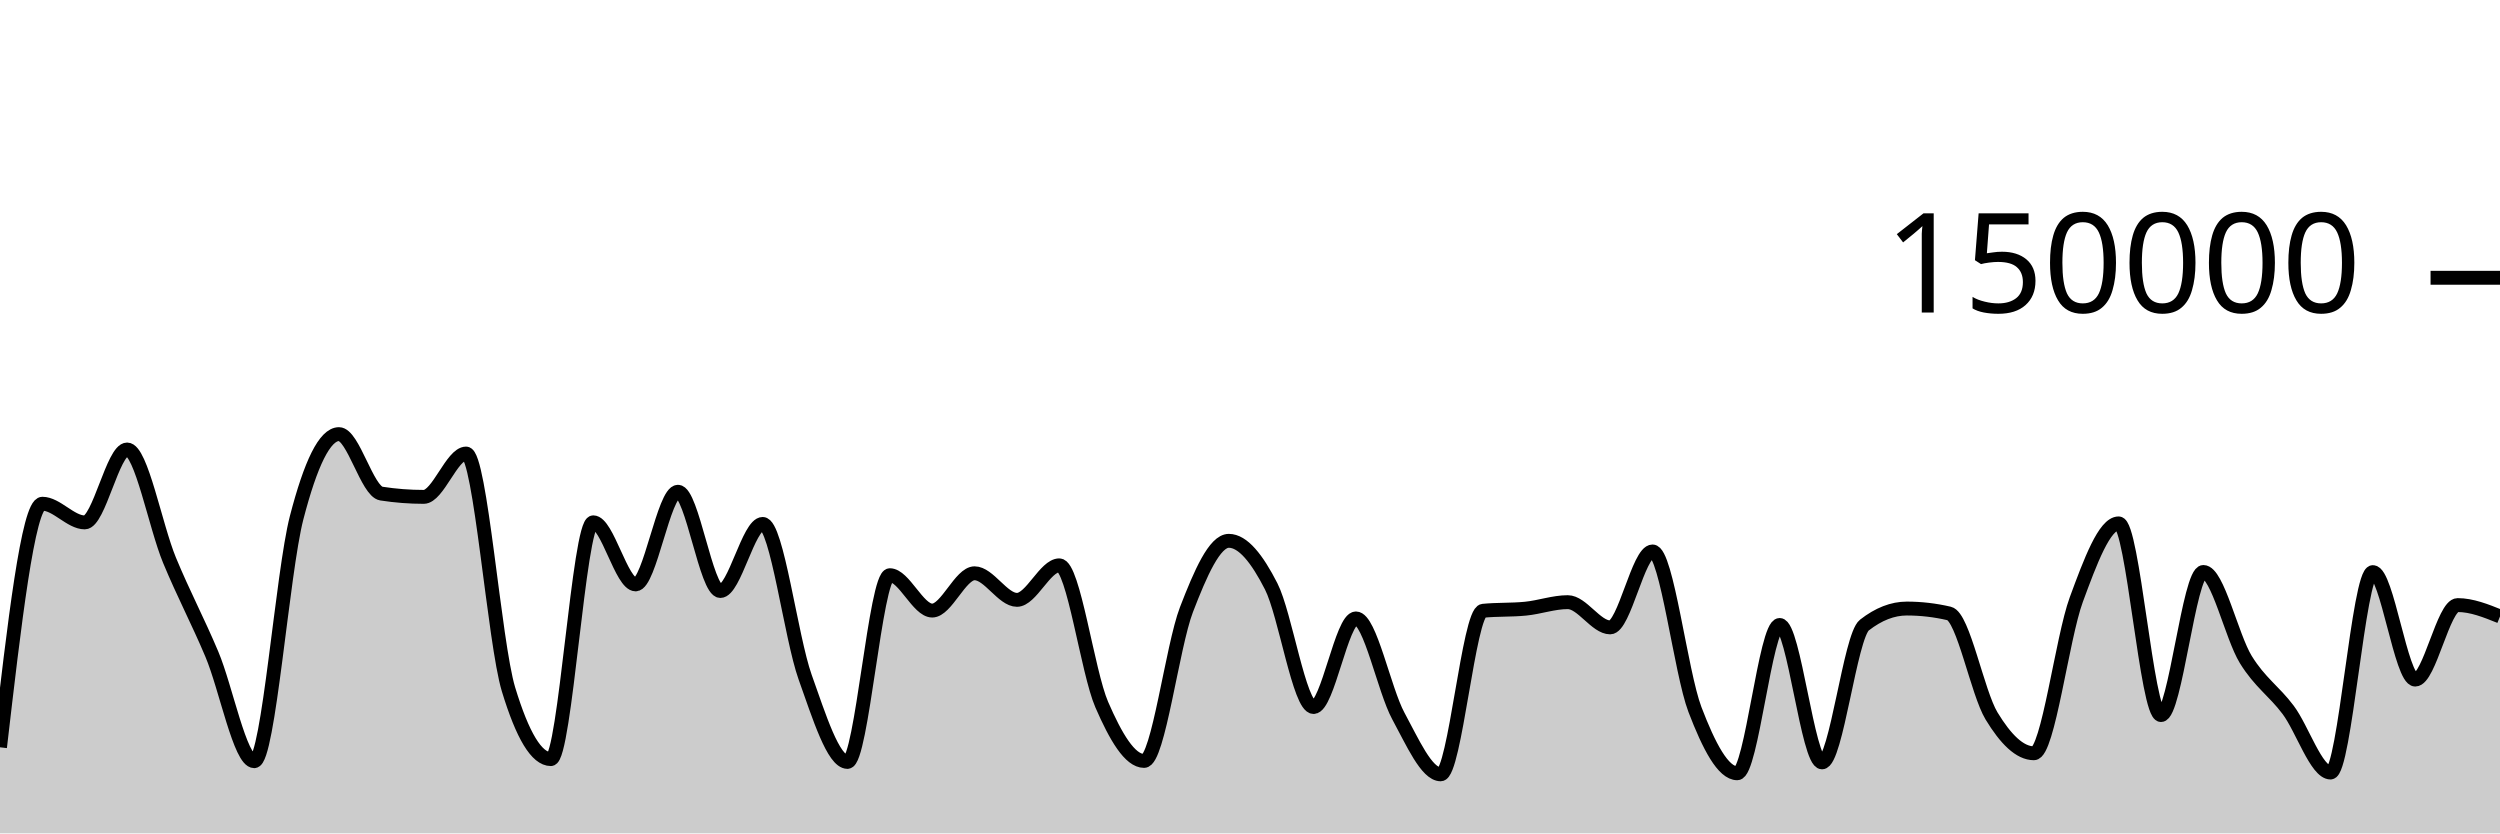
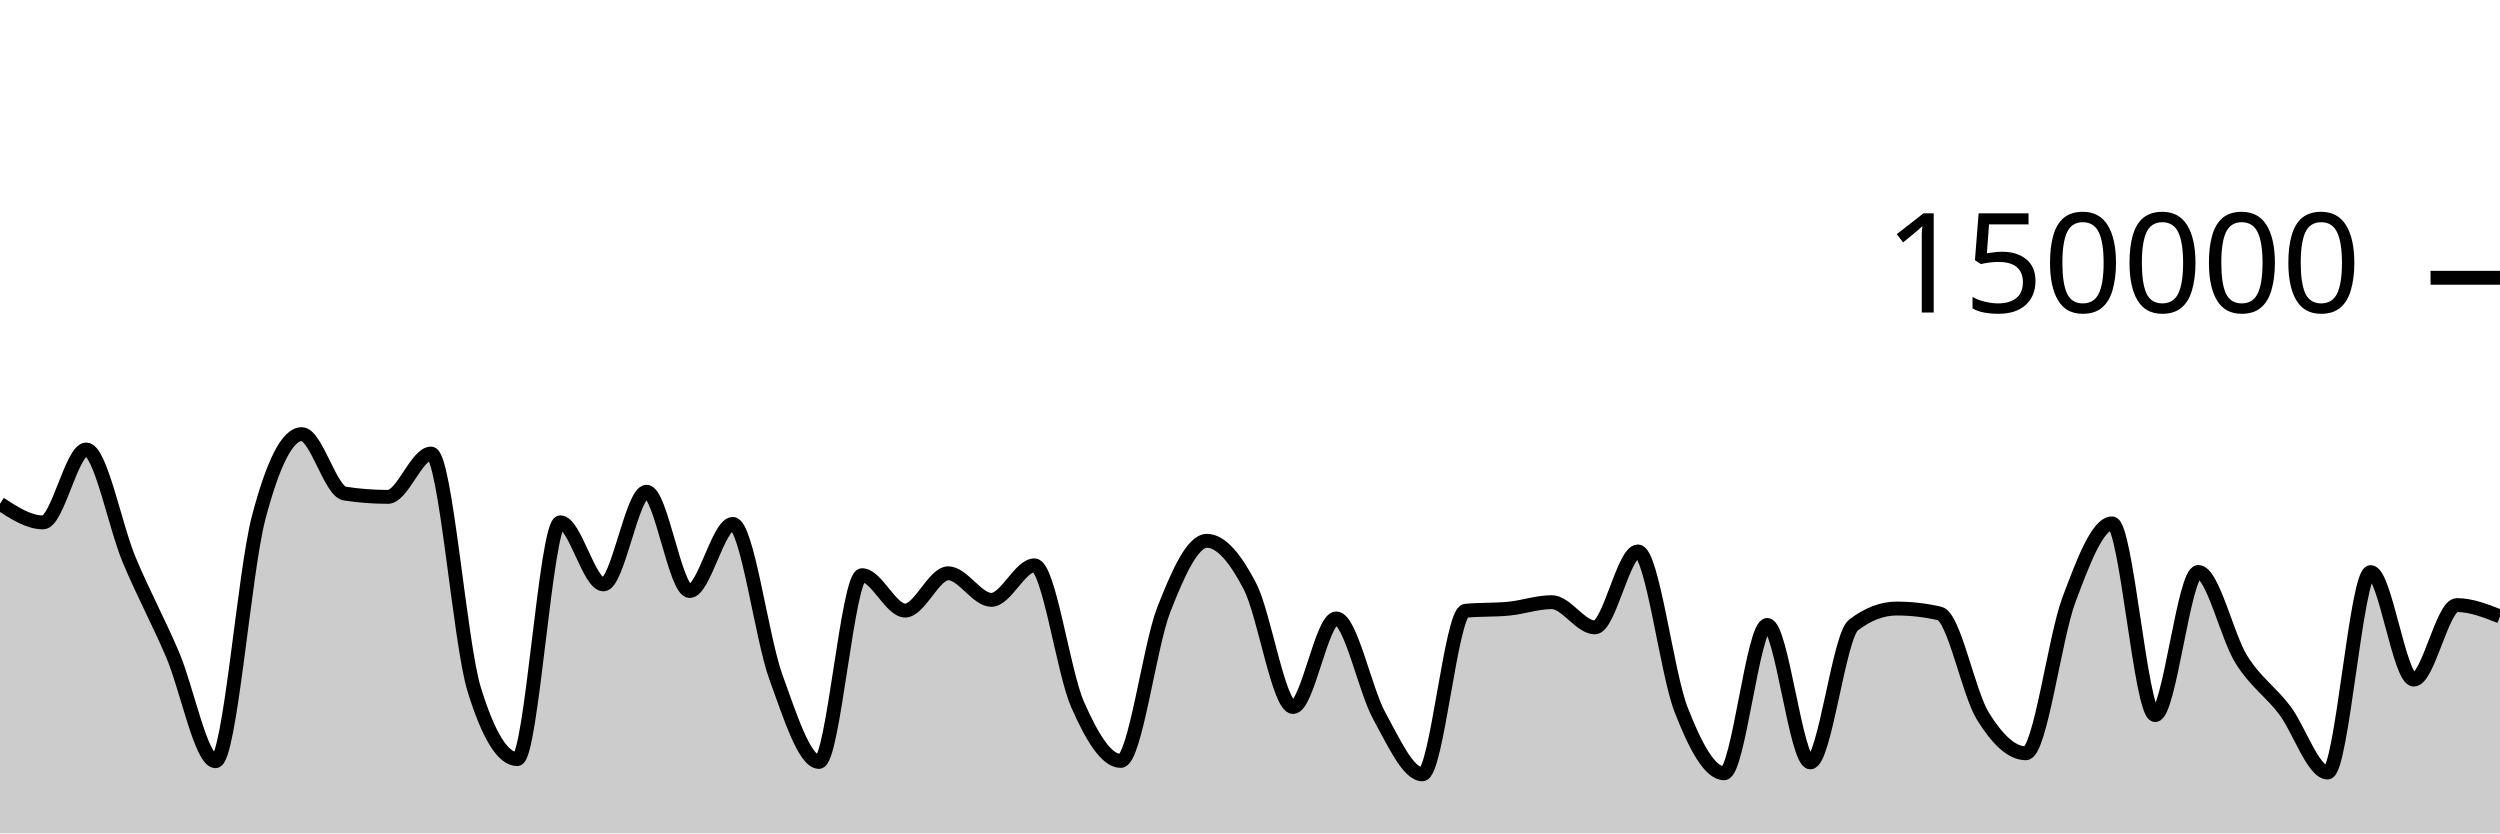
<svg xmlns="http://www.w3.org/2000/svg" viewBox="0 0 180 60">
  <g transform="translate(0,20)">
-     <path class="area" fill="rgba(0, 0, 0, 0.2)" d="M0,33.806C1.017,25.037,2.034,16.269,3.051,16.269C4.068,16.269,5.085,17.613,6.102,17.613C7.119,17.613,8.136,12.363,9.153,12.363C10.169,12.363,11.186,17.876,12.203,20.333C13.22,22.789,14.237,24.69,15.254,27.102C16.271,29.514,17.288,34.806,18.305,34.806C19.322,34.806,20.339,21.204,21.356,17.279C22.373,13.354,23.39,11.257,24.407,11.257C25.424,11.257,26.441,15.382,27.458,15.539C28.475,15.696,29.492,15.775,30.508,15.775C31.525,15.775,32.542,12.655,33.559,12.655C34.576,12.655,35.593,26.273,36.61,29.626C37.627,32.979,38.644,34.656,39.661,34.656C40.678,34.656,41.695,17.606,42.712,17.606C43.729,17.606,44.746,22.076,45.763,22.076C46.78,22.076,47.797,15.405,48.814,15.405C49.831,15.405,50.847,22.553,51.864,22.553C52.881,22.553,53.898,17.723,54.915,17.723C55.932,17.723,56.949,25.887,57.966,28.742C58.983,31.598,60,34.858,61.017,34.858C62.034,34.858,63.051,21.415,64.068,21.415C65.085,21.415,66.102,23.961,67.119,23.961C68.136,23.961,69.153,21.276,70.169,21.276C71.186,21.276,72.203,23.19,73.22,23.19C74.237,23.19,75.254,20.704,76.271,20.704C77.288,20.704,78.305,28.377,79.322,30.724C80.339,33.071,81.356,34.787,82.373,34.787C83.39,34.787,84.407,26.536,85.424,23.895C86.441,21.253,87.458,18.939,88.475,18.939C89.492,18.939,90.508,20.224,91.525,22.218C92.542,24.212,93.559,30.905,94.576,30.905C95.593,30.905,96.61,24.526,97.627,24.526C98.644,24.526,99.661,29.675,100.678,31.546C101.695,33.417,102.712,35.752,103.729,35.752C104.746,35.752,105.763,24.074,106.78,23.975C107.797,23.875,108.814,23.925,109.831,23.825C110.847,23.726,111.864,23.355,112.881,23.355C113.898,23.355,114.915,25.172,115.932,25.172C116.949,25.172,117.966,19.704,118.983,19.704C120,19.704,121.017,28.42,122.034,31.082C123.051,33.744,124.068,35.676,125.085,35.676C126.102,35.676,127.119,24.997,128.136,24.997C129.153,24.997,130.169,34.891,131.186,34.891C132.203,34.891,133.22,25.798,134.237,25.005C135.254,24.212,136.271,23.815,137.288,23.815C138.305,23.815,139.322,23.933,140.339,24.17C141.356,24.407,142.373,29.87,143.39,31.547C144.407,33.225,145.424,34.235,146.441,34.235C147.458,34.235,148.475,25.934,149.492,23.176C150.508,20.418,151.525,17.684,152.542,17.684C153.559,17.684,154.576,31.485,155.593,31.485C156.61,31.485,157.627,21.182,158.644,21.182C159.661,21.182,160.678,25.829,161.695,27.483C162.712,29.138,163.729,29.753,164.746,31.11C165.763,32.466,166.78,35.622,167.797,35.622C168.814,35.622,169.831,21.191,170.847,21.191C171.864,21.191,172.881,28.93,173.898,28.93C174.915,28.93,175.932,23.566,176.949,23.566C177.966,23.566,178.983,23.975,180,24.385L180,40C178.983,40,177.966,40,176.949,40C175.932,40,174.915,40,173.898,40C172.881,40,171.864,40,170.847,40C169.831,40,168.814,40,167.797,40C166.78,40,165.763,40,164.746,40C163.729,40,162.712,40,161.695,40C160.678,40,159.661,40,158.644,40C157.627,40,156.61,40,155.593,40C154.576,40,153.559,40,152.542,40C151.525,40,150.508,40,149.492,40C148.475,40,147.458,40,146.441,40C145.424,40,144.407,40,143.39,40C142.373,40,141.356,40,140.339,40C139.322,40,138.305,40,137.288,40C136.271,40,135.254,40,134.237,40C133.22,40,132.203,40,131.186,40C130.169,40,129.153,40,128.136,40C127.119,40,126.102,40,125.085,40C124.068,40,123.051,40,122.034,40C121.017,40,120,40,118.983,40C117.966,40,116.949,40,115.932,40C114.915,40,113.898,40,112.881,40C111.864,40,110.847,40,109.831,40C108.814,40,107.797,40,106.78,40C105.763,40,104.746,40,103.729,40C102.712,40,101.695,40,100.678,40C99.661,40,98.644,40,97.627,40C96.61,40,95.593,40,94.576,40C93.559,40,92.542,40,91.525,40C90.508,40,89.492,40,88.475,40C87.458,40,86.441,40,85.424,40C84.407,40,83.39,40,82.373,40C81.356,40,80.339,40,79.322,40C78.305,40,77.288,40,76.271,40C75.254,40,74.237,40,73.22,40C72.203,40,71.186,40,70.169,40C69.153,40,68.136,40,67.119,40C66.102,40,65.085,40,64.068,40C63.051,40,62.034,40,61.017,40C60,40,58.983,40,57.966,40C56.949,40,55.932,40,54.915,40C53.898,40,52.881,40,51.864,40C50.847,40,49.831,40,48.814,40C47.797,40,46.78,40,45.763,40C44.746,40,43.729,40,42.712,40C41.695,40,40.678,40,39.661,40C38.644,40,37.627,40,36.61,40C35.593,40,34.576,40,33.559,40C32.542,40,31.525,40,30.508,40C29.492,40,28.475,40,27.458,40C26.441,40,25.424,40,24.407,40C23.39,40,22.373,40,21.356,40C20.339,40,19.322,40,18.305,40C17.288,40,16.271,40,15.254,40C14.237,40,13.22,40,12.203,40C11.186,40,10.169,40,9.153,40C8.136,40,7.119,40,6.102,40C5.085,40,4.068,40,3.051,40C2.034,40,1.017,40,0,40Z" />
-     <path class="line" stroke="black" fill="none" d="M0,33.806C1.017,25.037,2.034,16.269,3.051,16.269C4.068,16.269,5.085,17.613,6.102,17.613C7.119,17.613,8.136,12.363,9.153,12.363C10.169,12.363,11.186,17.876,12.203,20.333C13.22,22.789,14.237,24.69,15.254,27.102C16.271,29.514,17.288,34.806,18.305,34.806C19.322,34.806,20.339,21.204,21.356,17.279C22.373,13.354,23.39,11.257,24.407,11.257C25.424,11.257,26.441,15.382,27.458,15.539C28.475,15.696,29.492,15.775,30.508,15.775C31.525,15.775,32.542,12.655,33.559,12.655C34.576,12.655,35.593,26.273,36.61,29.626C37.627,32.979,38.644,34.656,39.661,34.656C40.678,34.656,41.695,17.606,42.712,17.606C43.729,17.606,44.746,22.076,45.763,22.076C46.78,22.076,47.797,15.405,48.814,15.405C49.831,15.405,50.847,22.553,51.864,22.553C52.881,22.553,53.898,17.723,54.915,17.723C55.932,17.723,56.949,25.887,57.966,28.742C58.983,31.598,60,34.858,61.017,34.858C62.034,34.858,63.051,21.415,64.068,21.415C65.085,21.415,66.102,23.961,67.119,23.961C68.136,23.961,69.153,21.276,70.169,21.276C71.186,21.276,72.203,23.19,73.22,23.19C74.237,23.19,75.254,20.704,76.271,20.704C77.288,20.704,78.305,28.377,79.322,30.724C80.339,33.071,81.356,34.787,82.373,34.787C83.39,34.787,84.407,26.536,85.424,23.895C86.441,21.253,87.458,18.939,88.475,18.939C89.492,18.939,90.508,20.224,91.525,22.218C92.542,24.212,93.559,30.905,94.576,30.905C95.593,30.905,96.61,24.526,97.627,24.526C98.644,24.526,99.661,29.675,100.678,31.546C101.695,33.417,102.712,35.752,103.729,35.752C104.746,35.752,105.763,24.074,106.78,23.975C107.797,23.875,108.814,23.925,109.831,23.825C110.847,23.726,111.864,23.355,112.881,23.355C113.898,23.355,114.915,25.172,115.932,25.172C116.949,25.172,117.966,19.704,118.983,19.704C120,19.704,121.017,28.42,122.034,31.082C123.051,33.744,124.068,35.676,125.085,35.676C126.102,35.676,127.119,24.997,128.136,24.997C129.153,24.997,130.169,34.891,131.186,34.891C132.203,34.891,133.22,25.798,134.237,25.005C135.254,24.212,136.271,23.815,137.288,23.815C138.305,23.815,139.322,23.933,140.339,24.17C141.356,24.407,142.373,29.87,143.39,31.547C144.407,33.225,145.424,34.235,146.441,34.235C147.458,34.235,148.475,25.934,149.492,23.176C150.508,20.418,151.525,17.684,152.542,17.684C153.559,17.684,154.576,31.485,155.593,31.485C156.61,31.485,157.627,21.182,158.644,21.182C159.661,21.182,160.678,25.829,161.695,27.483C162.712,29.138,163.729,29.753,164.746,31.11C165.763,32.466,166.78,35.622,167.797,35.622C168.814,35.622,169.831,21.191,170.847,21.191C171.864,21.191,172.881,28.93,173.898,28.93C174.915,28.93,175.932,23.566,176.949,23.566C177.966,23.566,178.983,23.975,180,24.385" />
+     <path class="area" fill="rgba(0, 0, 0, 0.2)" d="M0,16.269C1.034,16.941,2.069,17.613,3.103,17.613C4.138,17.613,5.172,12.363,6.207,12.363C7.241,12.363,8.276,17.876,9.31,20.333C10.345,22.789,11.379,24.69,12.414,27.102C13.448,29.514,14.483,34.806,15.517,34.806C16.552,34.806,17.586,21.204,18.621,17.279C19.655,13.354,20.69,11.257,21.724,11.257C22.759,11.257,23.793,15.382,24.828,15.539C25.862,15.696,26.897,15.775,27.931,15.775C28.966,15.775,30,12.655,31.034,12.655C32.069,12.655,33.103,26.273,34.138,29.626C35.172,32.979,36.207,34.656,37.241,34.656C38.276,34.656,39.31,17.606,40.345,17.606C41.379,17.606,42.414,22.076,43.448,22.076C44.483,22.076,45.517,15.405,46.552,15.405C47.586,15.405,48.621,22.553,49.655,22.553C50.69,22.553,51.724,17.723,52.759,17.723C53.793,17.723,54.828,25.887,55.862,28.742C56.897,31.598,57.931,34.858,58.966,34.858C60,34.858,61.034,21.415,62.069,21.415C63.103,21.415,64.138,23.961,65.172,23.961C66.207,23.961,67.241,21.276,68.276,21.276C69.31,21.276,70.345,23.19,71.379,23.19C72.414,23.19,73.448,20.704,74.483,20.704C75.517,20.704,76.552,28.377,77.586,30.724C78.621,33.071,79.655,34.787,80.69,34.787C81.724,34.787,82.759,26.536,83.793,23.895C84.828,21.253,85.862,18.939,86.897,18.939C87.931,18.939,88.966,20.224,90,22.218C91.034,24.212,92.069,30.905,93.103,30.905C94.138,30.905,95.172,24.526,96.207,24.526C97.241,24.526,98.276,29.675,99.31,31.546C100.345,33.417,101.379,35.752,102.414,35.752C103.448,35.752,104.483,24.074,105.517,23.975C106.552,23.875,107.586,23.925,108.621,23.825C109.655,23.726,110.69,23.355,111.724,23.355C112.759,23.355,113.793,25.172,114.828,25.172C115.862,25.172,116.897,19.704,117.931,19.704C118.966,19.704,120,28.42,121.034,31.082C122.069,33.744,123.103,35.676,124.138,35.676C125.172,35.676,126.207,24.997,127.241,24.997C128.276,24.997,129.31,34.891,130.345,34.891C131.379,34.891,132.414,25.798,133.448,25.005C134.483,24.212,135.517,23.815,136.552,23.815C137.586,23.815,138.621,23.933,139.655,24.17C140.69,24.407,141.724,29.87,142.759,31.547C143.793,33.225,144.828,34.235,145.862,34.235C146.897,34.235,147.931,25.934,148.966,23.176C150,20.418,151.034,17.684,152.069,17.684C153.103,17.684,154.138,31.485,155.172,31.485C156.207,31.485,157.241,21.182,158.276,21.182C159.31,21.182,160.345,25.829,161.379,27.483C162.414,29.138,163.448,29.753,164.483,31.11C165.517,32.466,166.552,35.622,167.586,35.622C168.621,35.622,169.655,21.191,170.69,21.191C171.724,21.191,172.759,28.93,173.793,28.93C174.828,28.93,175.862,23.566,176.897,23.566C177.931,23.566,178.966,23.975,180,24.385L180,40C178.966,40,177.931,40,176.897,40C175.862,40,174.828,40,173.793,40C172.759,40,171.724,40,170.69,40C169.655,40,168.621,40,167.586,40C166.552,40,165.517,40,164.483,40C163.448,40,162.414,40,161.379,40C160.345,40,159.31,40,158.276,40C157.241,40,156.207,40,155.172,40C154.138,40,153.103,40,152.069,40C151.034,40,150,40,148.966,40C147.931,40,146.897,40,145.862,40C144.828,40,143.793,40,142.759,40C141.724,40,140.69,40,139.655,40C138.621,40,137.586,40,136.552,40C135.517,40,134.483,40,133.448,40C132.414,40,131.379,40,130.345,40C129.31,40,128.276,40,127.241,40C126.207,40,125.172,40,124.138,40C123.103,40,122.069,40,121.034,40C120,40,118.966,40,117.931,40C116.897,40,115.862,40,114.828,40C113.793,40,112.759,40,111.724,40C110.69,40,109.655,40,108.621,40C107.586,40,106.552,40,105.517,40C104.483,40,103.448,40,102.414,40C101.379,40,100.345,40,99.31,40C98.276,40,97.241,40,96.207,40C95.172,40,94.138,40,93.103,40C92.069,40,91.034,40,90,40C88.966,40,87.931,40,86.897,40C85.862,40,84.828,40,83.793,40C82.759,40,81.724,40,80.69,40C79.655,40,78.621,40,77.586,40C76.552,40,75.517,40,74.483,40C73.448,40,72.414,40,71.379,40C70.345,40,69.31,40,68.276,40C67.241,40,66.207,40,65.172,40C64.138,40,63.103,40,62.069,40C61.034,40,60,40,58.966,40C57.931,40,56.897,40,55.862,40C54.828,40,53.793,40,52.759,40C51.724,40,50.69,40,49.655,40C48.621,40,47.586,40,46.552,40C45.517,40,44.483,40,43.448,40C42.414,40,41.379,40,40.345,40C39.31,40,38.276,40,37.241,40C36.207,40,35.172,40,34.138,40C33.103,40,32.069,40,31.034,40C30,40,28.966,40,27.931,40C26.897,40,25.862,40,24.828,40C23.793,40,22.759,40,21.724,40C20.69,40,19.655,40,18.621,40C17.586,40,16.552,40,15.517,40C14.483,40,13.448,40,12.414,40C11.379,40,10.345,40,9.31,40C8.276,40,7.241,40,6.207,40C5.172,40,4.138,40,3.103,40C2.069,40,1.034,40,0,40Z" />
+     <path class="line" stroke="black" fill="none" d="M0,16.269C1.034,16.941,2.069,17.613,3.103,17.613C4.138,17.613,5.172,12.363,6.207,12.363C7.241,12.363,8.276,17.876,9.31,20.333C10.345,22.789,11.379,24.69,12.414,27.102C13.448,29.514,14.483,34.806,15.517,34.806C16.552,34.806,17.586,21.204,18.621,17.279C19.655,13.354,20.69,11.257,21.724,11.257C22.759,11.257,23.793,15.382,24.828,15.539C25.862,15.696,26.897,15.775,27.931,15.775C28.966,15.775,30,12.655,31.034,12.655C32.069,12.655,33.103,26.273,34.138,29.626C35.172,32.979,36.207,34.656,37.241,34.656C38.276,34.656,39.31,17.606,40.345,17.606C41.379,17.606,42.414,22.076,43.448,22.076C44.483,22.076,45.517,15.405,46.552,15.405C47.586,15.405,48.621,22.553,49.655,22.553C50.69,22.553,51.724,17.723,52.759,17.723C53.793,17.723,54.828,25.887,55.862,28.742C56.897,31.598,57.931,34.858,58.966,34.858C60,34.858,61.034,21.415,62.069,21.415C63.103,21.415,64.138,23.961,65.172,23.961C66.207,23.961,67.241,21.276,68.276,21.276C69.31,21.276,70.345,23.19,71.379,23.19C72.414,23.19,73.448,20.704,74.483,20.704C75.517,20.704,76.552,28.377,77.586,30.724C78.621,33.071,79.655,34.787,80.69,34.787C81.724,34.787,82.759,26.536,83.793,23.895C84.828,21.253,85.862,18.939,86.897,18.939C87.931,18.939,88.966,20.224,90,22.218C91.034,24.212,92.069,30.905,93.103,30.905C94.138,30.905,95.172,24.526,96.207,24.526C97.241,24.526,98.276,29.675,99.31,31.546C100.345,33.417,101.379,35.752,102.414,35.752C103.448,35.752,104.483,24.074,105.517,23.975C106.552,23.875,107.586,23.925,108.621,23.825C109.655,23.726,110.69,23.355,111.724,23.355C112.759,23.355,113.793,25.172,114.828,25.172C115.862,25.172,116.897,19.704,117.931,19.704C118.966,19.704,120,28.42,121.034,31.082C122.069,33.744,123.103,35.676,124.138,35.676C125.172,35.676,126.207,24.997,127.241,24.997C128.276,24.997,129.31,34.891,130.345,34.891C131.379,34.891,132.414,25.798,133.448,25.005C134.483,24.212,135.517,23.815,136.552,23.815C137.586,23.815,138.621,23.933,139.655,24.17C140.69,24.407,141.724,29.87,142.759,31.547C143.793,33.225,144.828,34.235,145.862,34.235C146.897,34.235,147.931,25.934,148.966,23.176C150,20.418,151.034,17.684,152.069,17.684C153.103,17.684,154.138,31.485,155.172,31.485C156.207,31.485,157.241,21.182,158.276,21.182C159.31,21.182,160.345,25.829,161.379,27.483C162.414,29.138,163.448,29.753,164.483,31.11C165.517,32.466,166.552,35.622,167.586,35.622C168.621,35.622,169.655,21.191,170.69,21.191C171.724,21.191,172.759,28.93,173.793,28.93C174.828,28.93,175.862,23.566,176.897,23.566C177.931,23.566,178.966,23.975,180,24.385" />
    <path class="axis-ceiling" stroke-width="1" stroke="black" fill="none" d="M175,0L180,0" />
    <text class="axis-ceiling-label" font-family="sans-serif" text-anchor="end" font-size="10px" x="170" y="2.5">150000</text>
  </g>
</svg>
